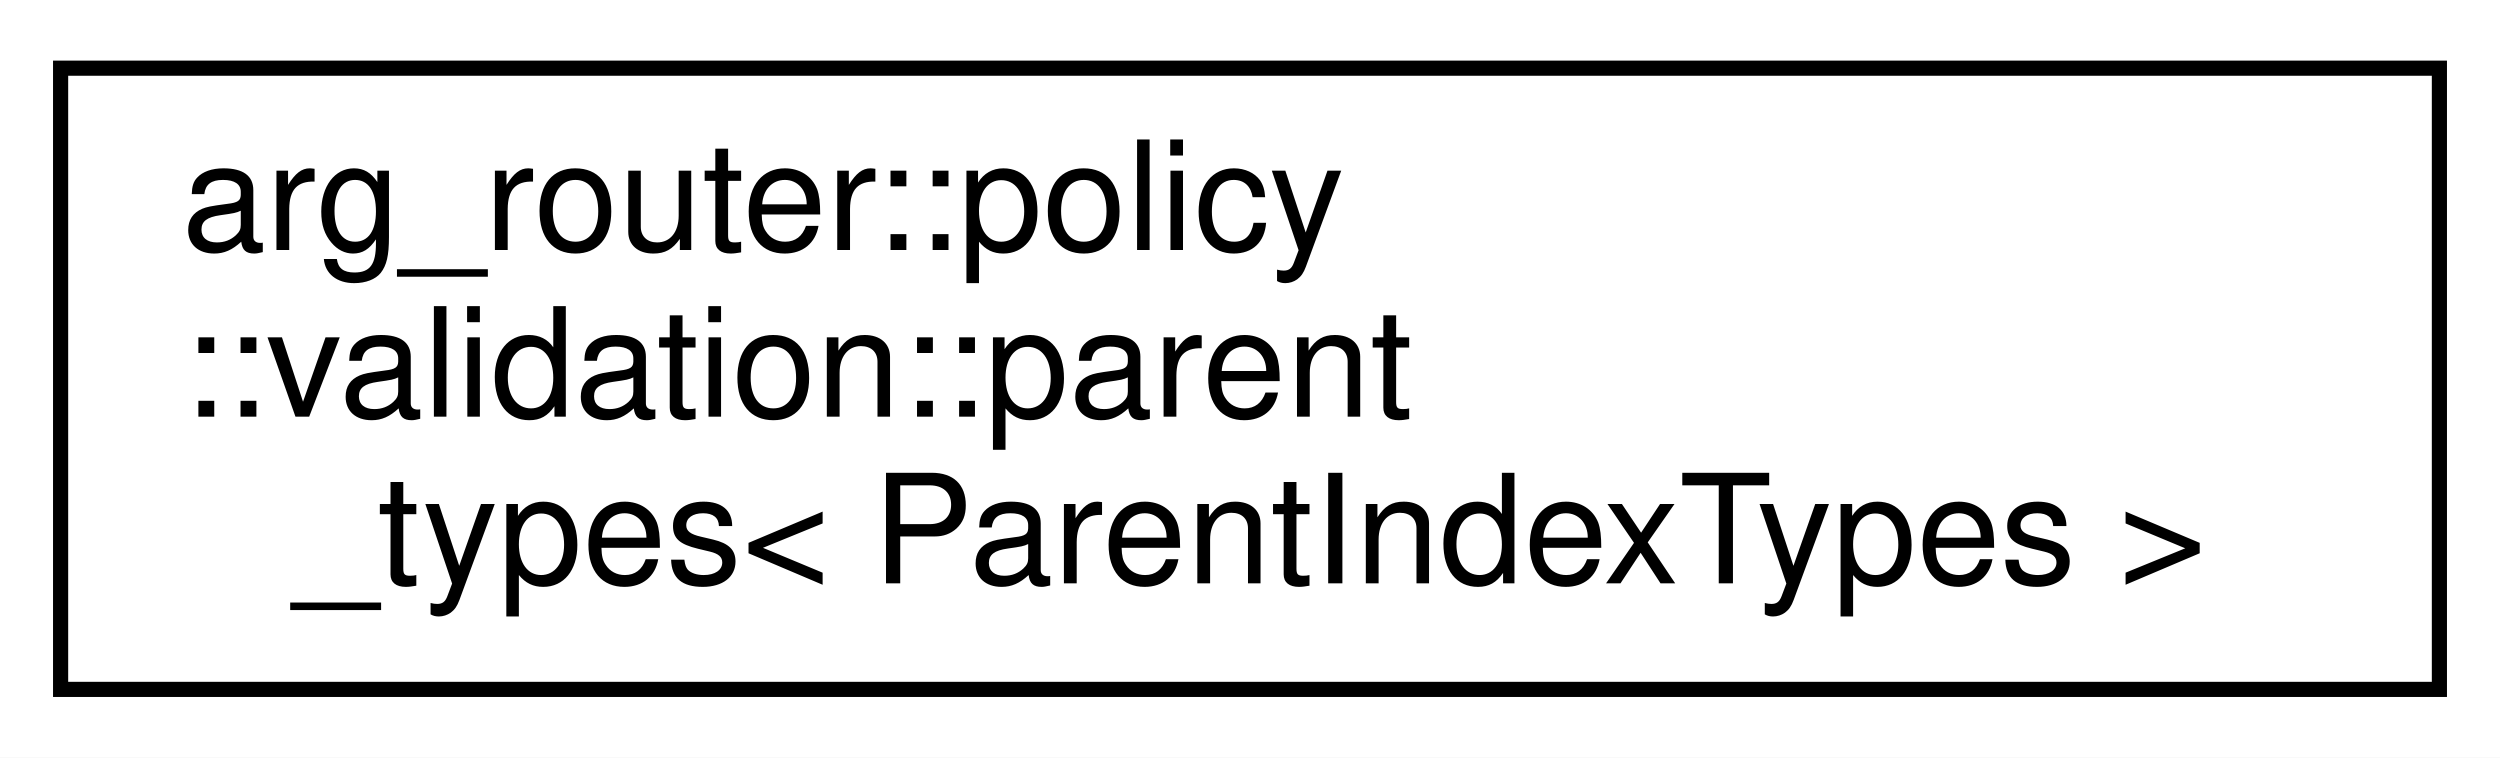
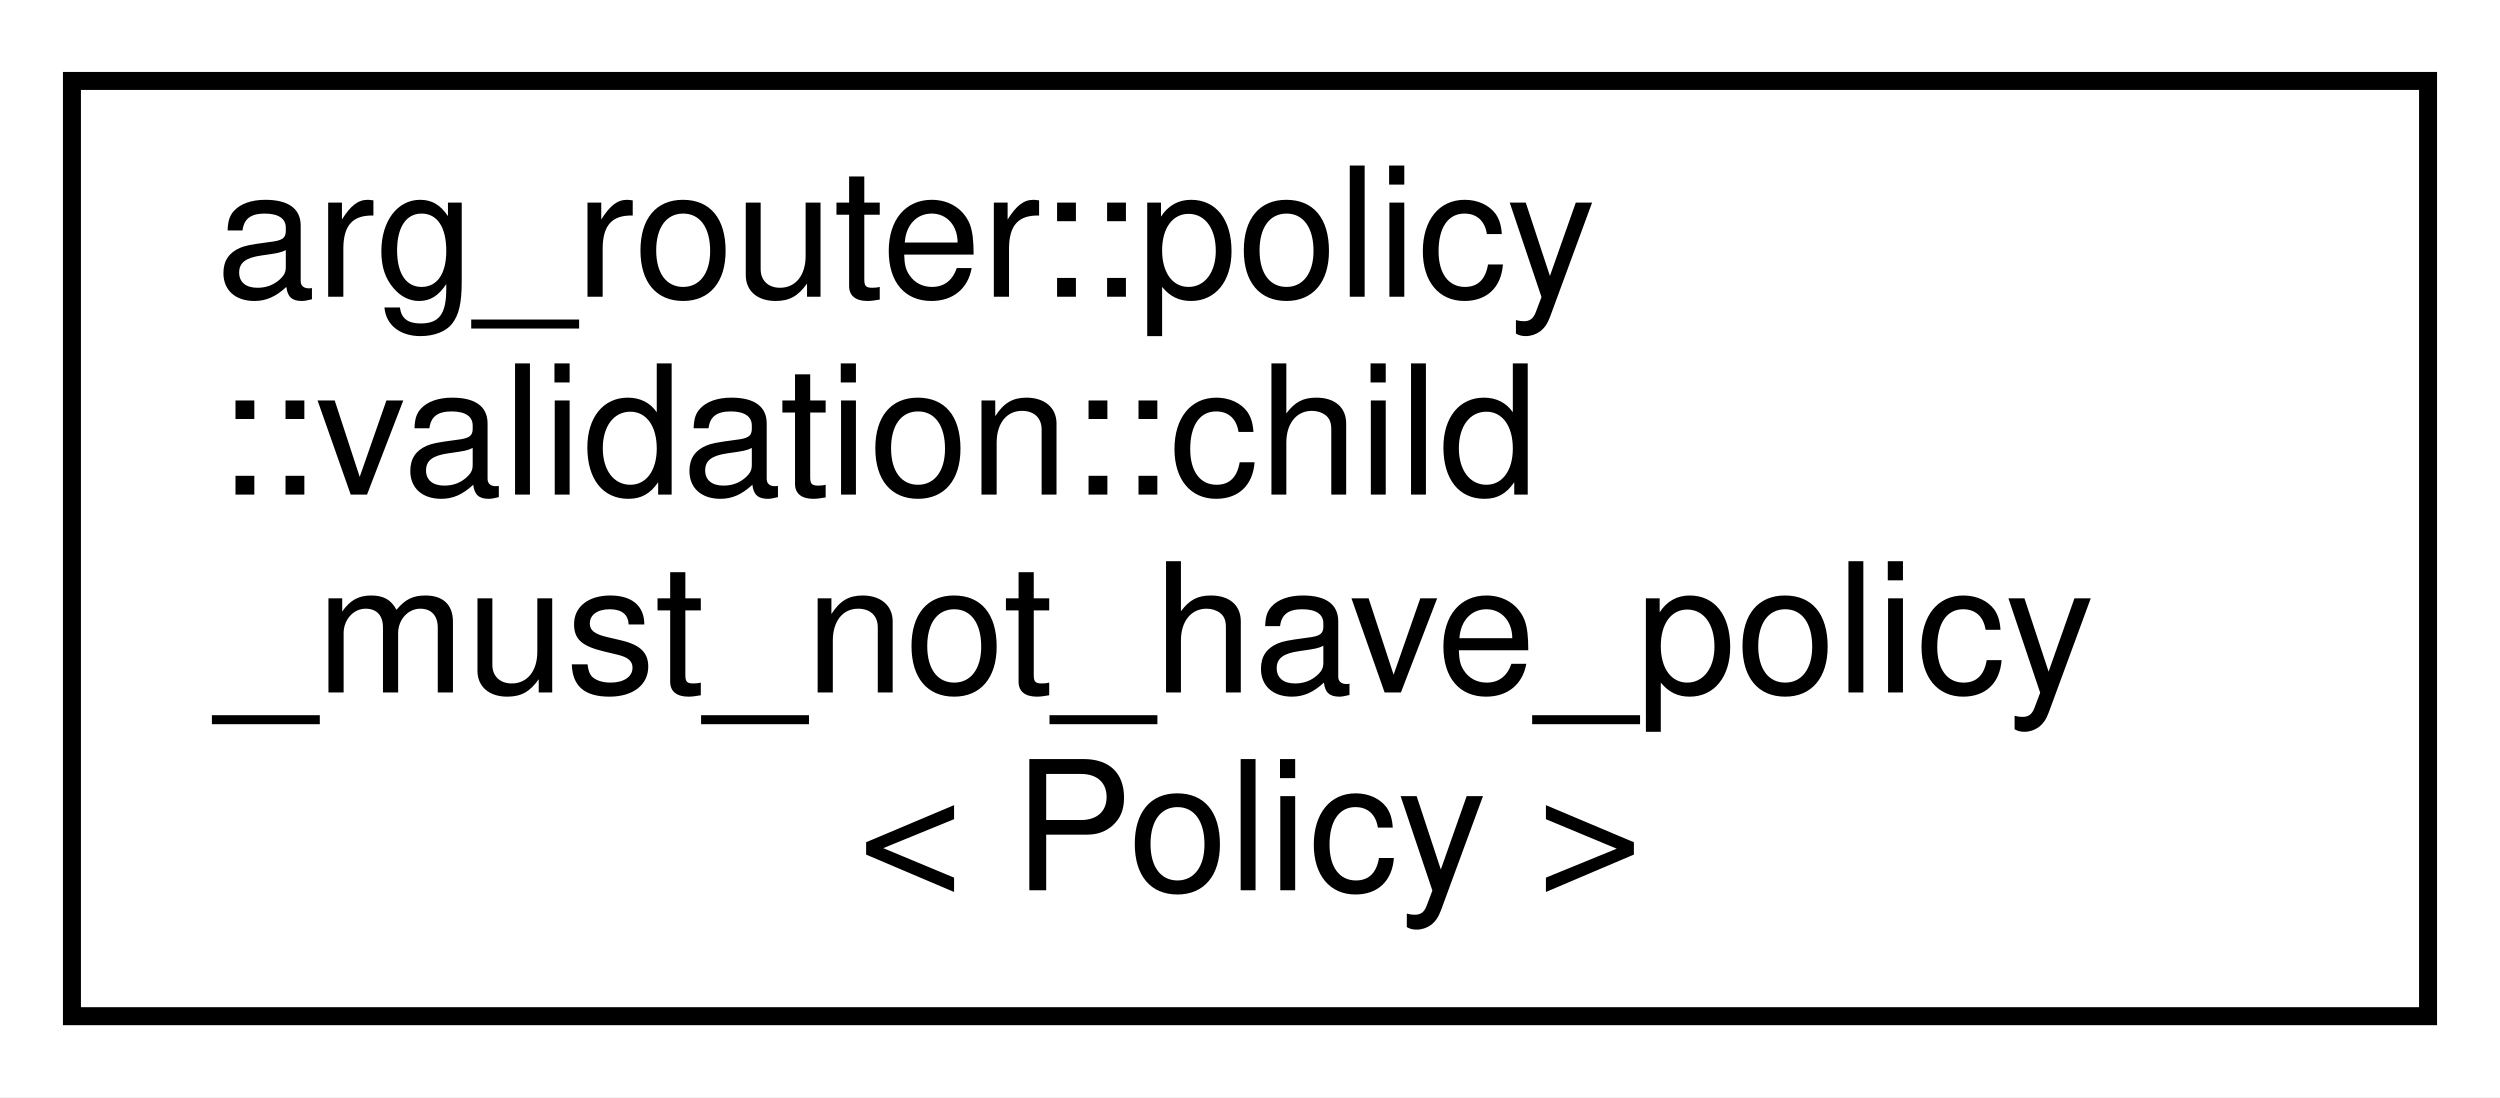
- <svg xmlns="http://www.w3.org/2000/svg" xmlns:xlink="http://www.w3.org/1999/xlink" width="165pt" height="50pt" viewBox="0.00 0.00 165.00 50.00">
-   <g id="graph0" class="graph" transform="scale(1 1) rotate(0) translate(4 46)">
-     <polygon fill="white" stroke="transparent" points="-4,4 -4,-46 161,-46 161,4 -4,4" />
+ <svg xmlns="http://www.w3.org/2000/svg" xmlns:xlink="http://www.w3.org/1999/xlink" width="139pt" height="61pt" viewBox="0.00 0.00 139.00 61.00">
+   <g id="graph0" class="graph" transform="scale(1 1) rotate(0) translate(4 57)">
+     <polygon fill="white" stroke="transparent" points="-4,4 -4,-57 135,-57 135,4 -4,4" />
    <g id="node1" class="node">
      <g id="a_node1">
-         <a xlink:href="structarg__router_1_1policy_1_1validation_1_1parent__types.html" target="_top" xlink:title=" ">
-           <polygon fill="white" stroke="black" points="0,-0.5 0,-41.5 157,-41.5 157,-0.5 0,-0.5" />
-           <text text-anchor="start" x="8" y="-29.5" font-family="Helvetica,sans-Serif" font-size="10.00">arg_router::policy</text>
-           <text text-anchor="start" x="8" y="-18.5" font-family="Helvetica,sans-Serif" font-size="10.00">::validation::parent</text>
-           <text text-anchor="middle" x="78.5" y="-7.5" font-family="Helvetica,sans-Serif" font-size="10.00">_types&lt; ParentIndexTypes &gt;</text>
+         <a xlink:href="structarg__router_1_1policy_1_1validation_1_1child__must__not__have__policy.html" target="_top" xlink:title=" ">
+           <polygon fill="white" stroke="black" points="0,-0.5 0,-52.5 131,-52.5 131,-0.5 0,-0.5" />
+           <text text-anchor="start" x="8" y="-40.5" font-family="Helvetica,sans-Serif" font-size="10.00">arg_router::policy</text>
+           <text text-anchor="start" x="8" y="-29.5" font-family="Helvetica,sans-Serif" font-size="10.00">::validation::child</text>
+           <text text-anchor="start" x="8" y="-18.5" font-family="Helvetica,sans-Serif" font-size="10.00">_must_not_have_policy</text>
+           <text text-anchor="middle" x="65.5" y="-7.5" font-family="Helvetica,sans-Serif" font-size="10.00">&lt; Policy &gt;</text>
        </a>
      </g>
    </g>
  </g>
</svg>
